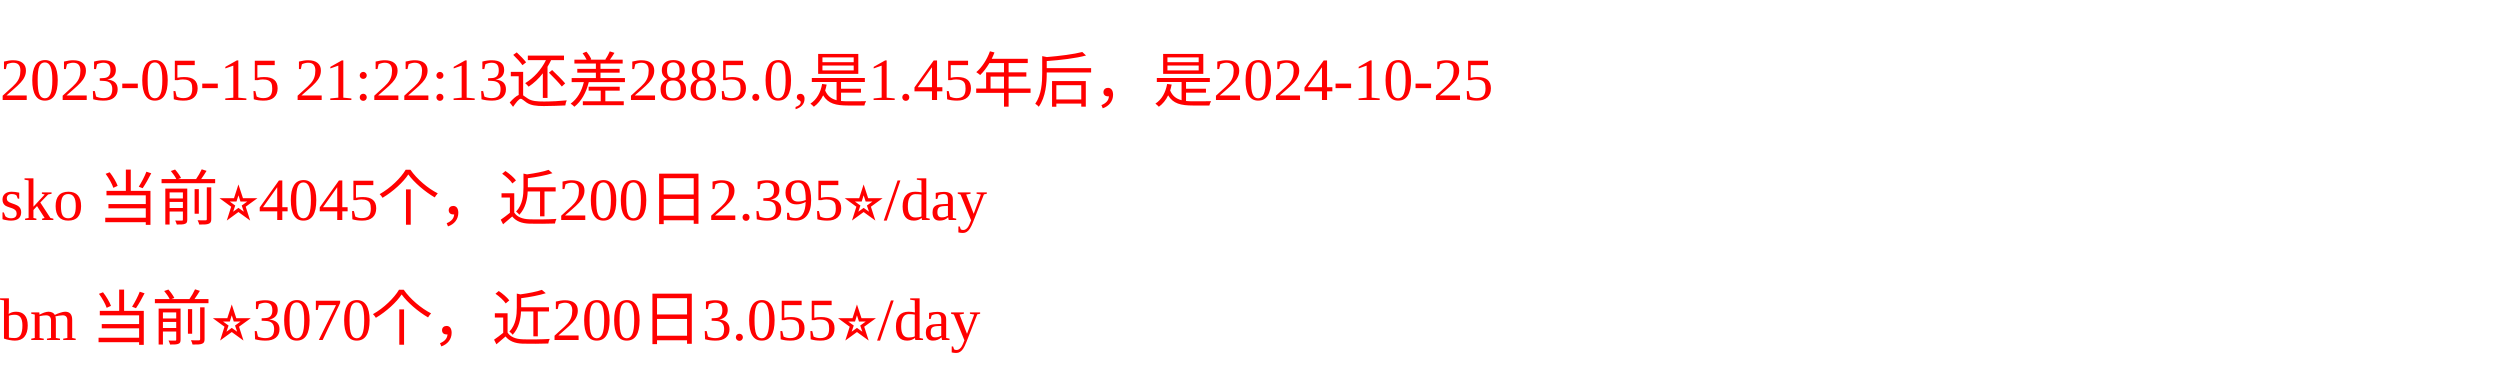
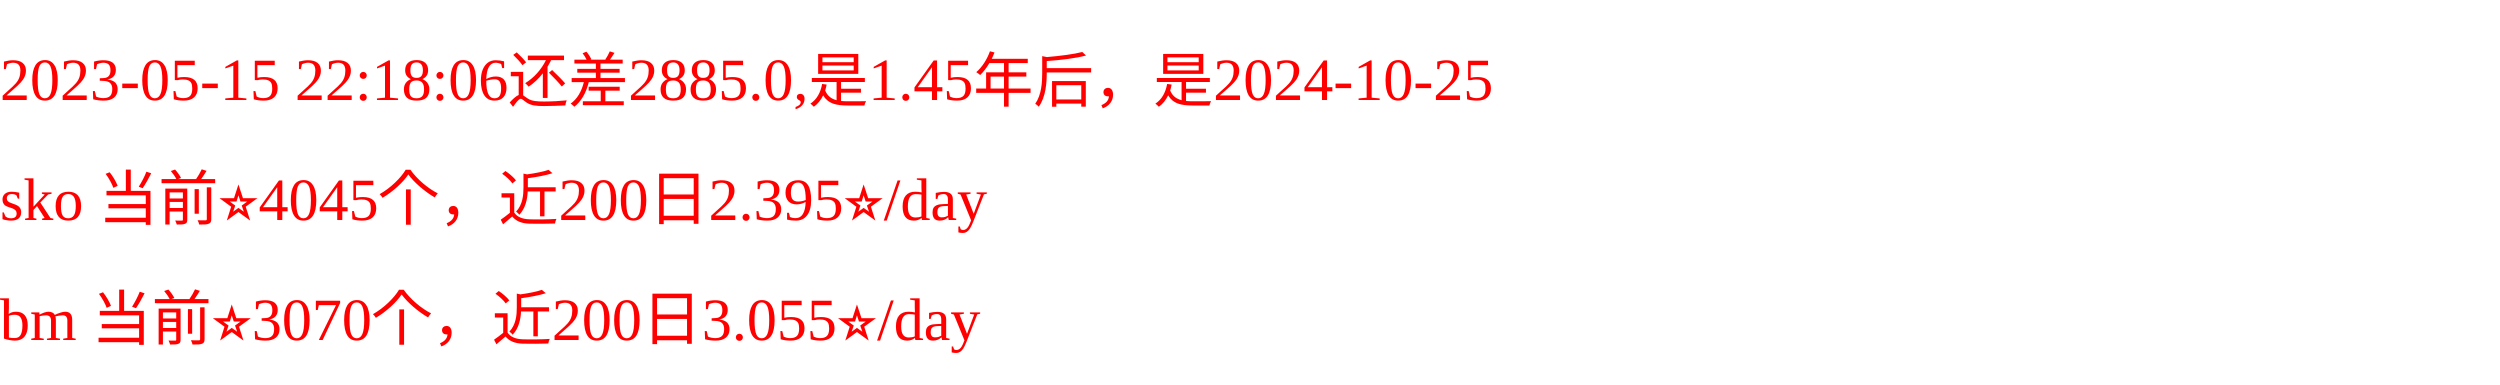
<svg xmlns="http://www.w3.org/2000/svg" width="500px" height="77px" fill="red">
-   <text y="20" fill="red">2023-05-15 21:22:13还差2885.0,是1.45年后，是2024-10-25</text>
+   <text y="20" fill="red">2023-05-15 22:18:06还差2885.0,是1.45年后，是2024-10-25</text>
  <text y="44" fill="red">sko 当前⭐️4045个，近200日2.395⭐️/day</text>
  <text y="68" fill="red">bm 当前⭐️3070个，近200日3.055⭐️/day</text>
</svg>
